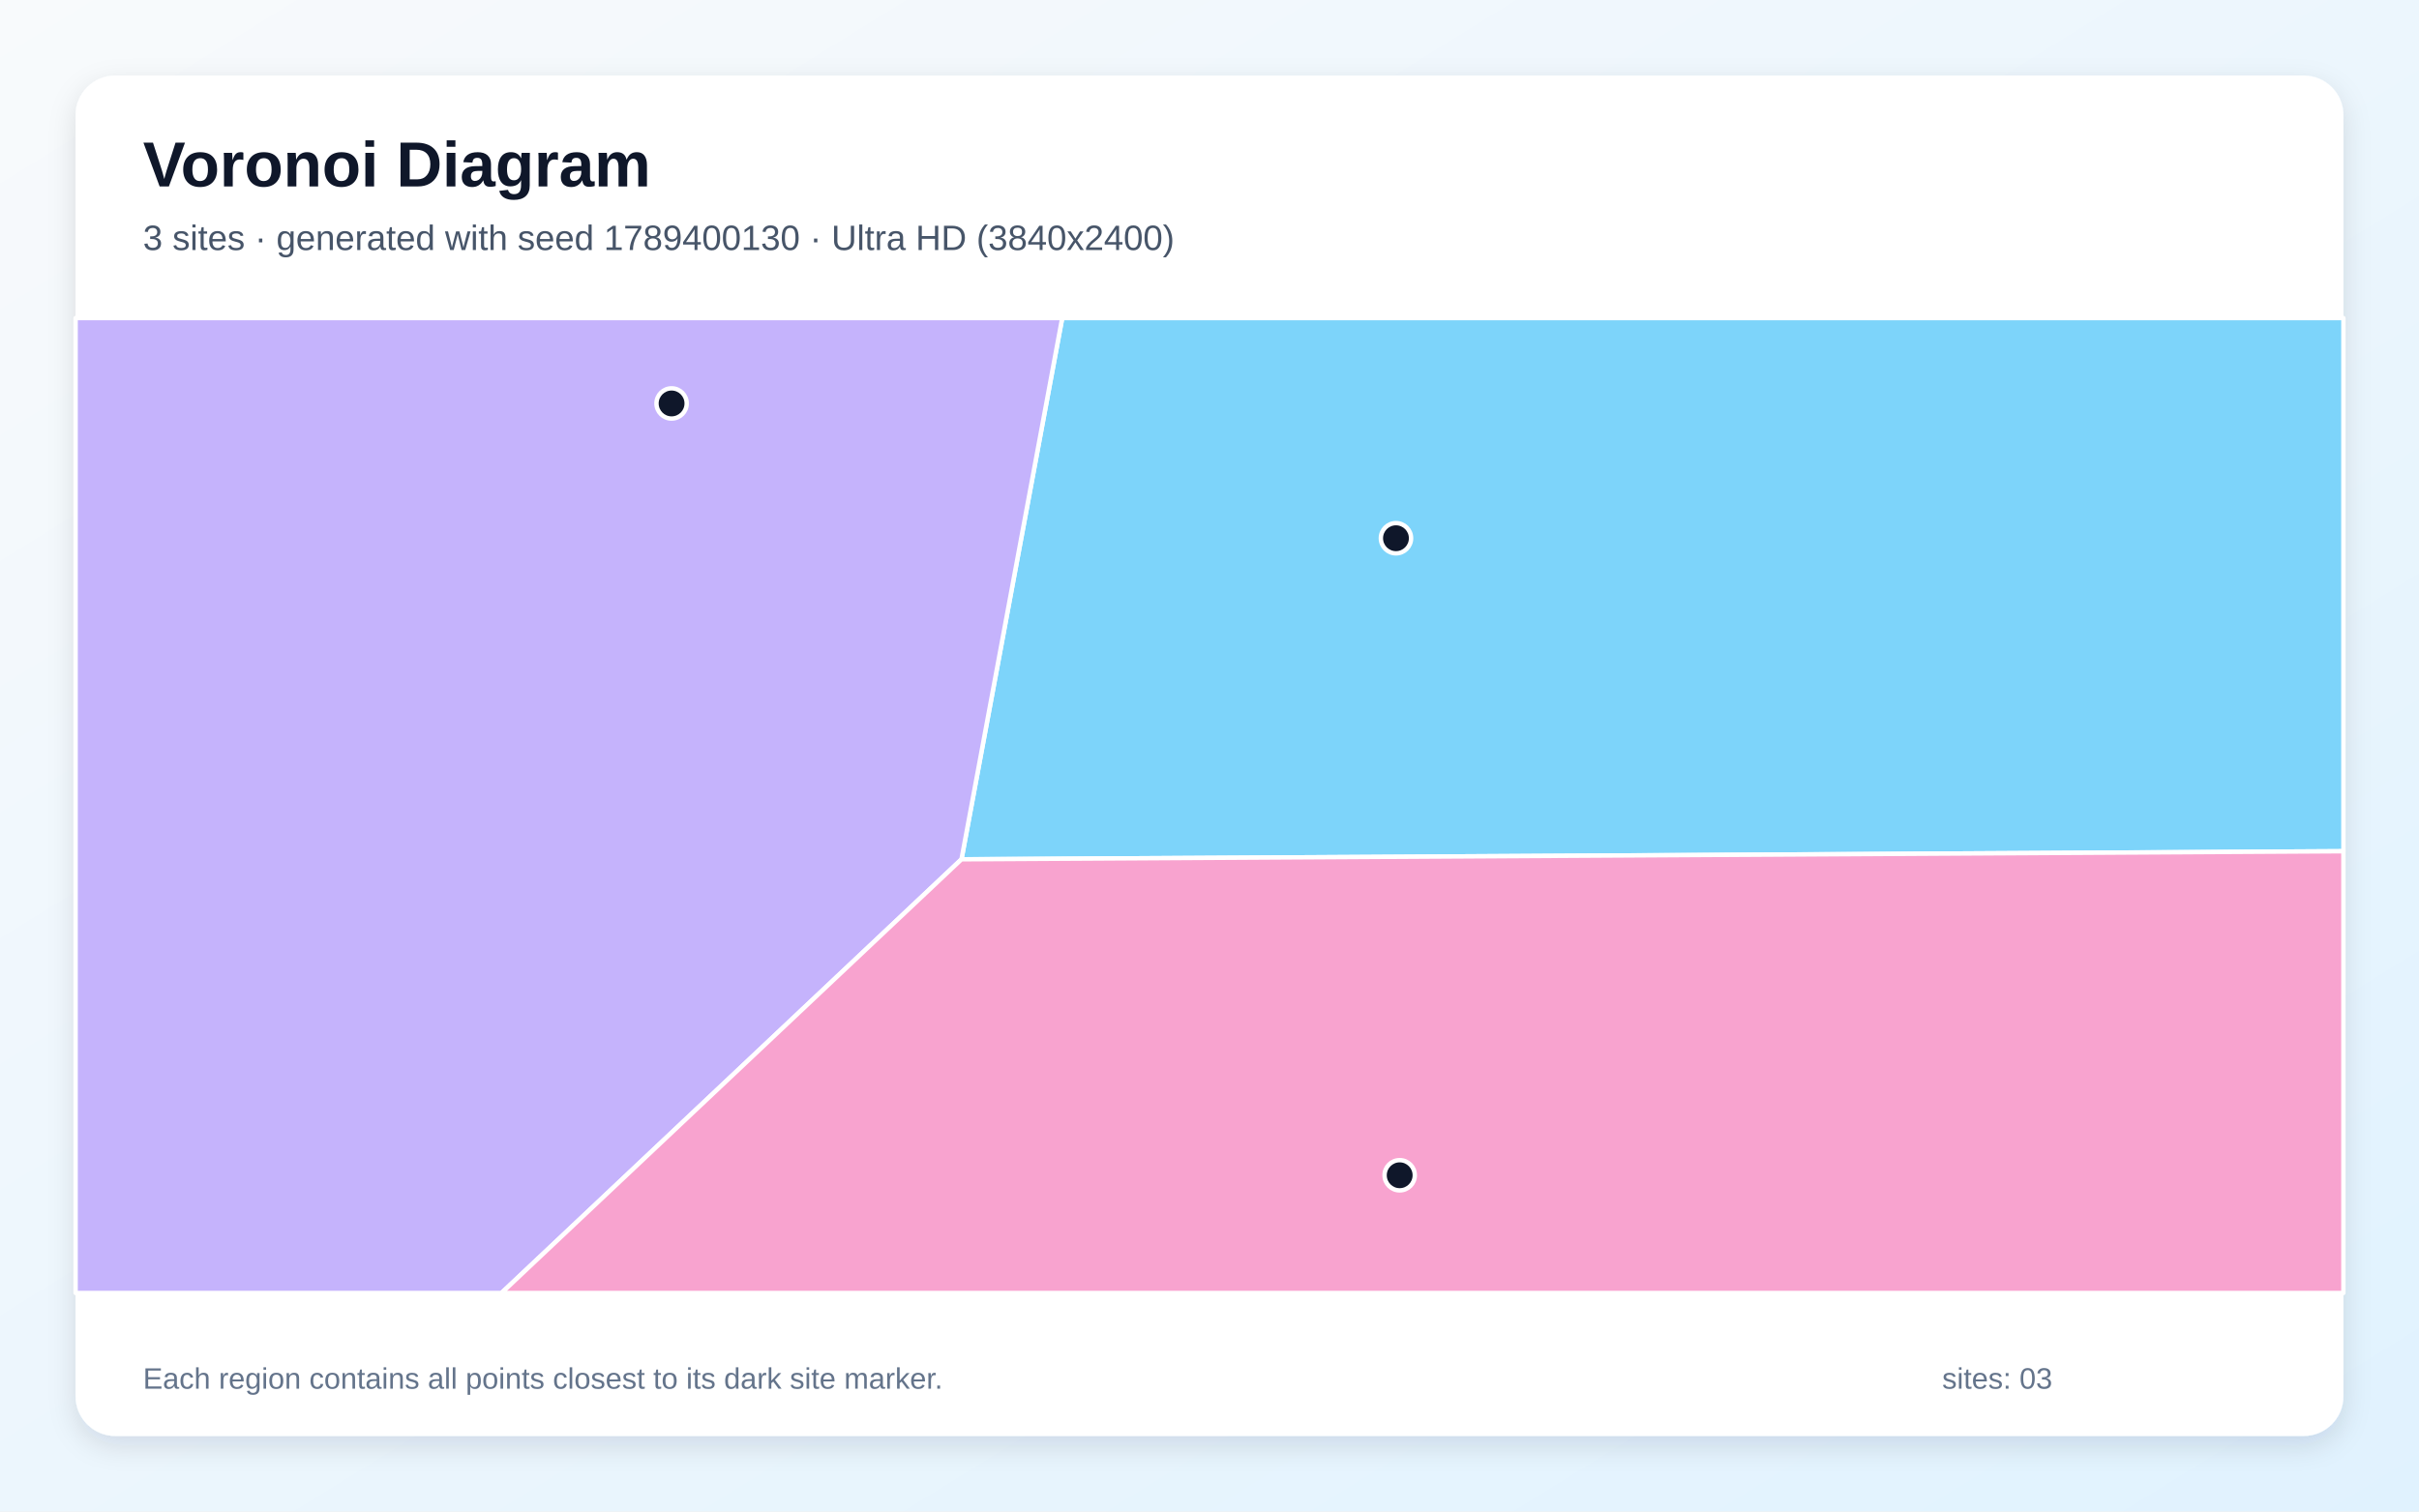
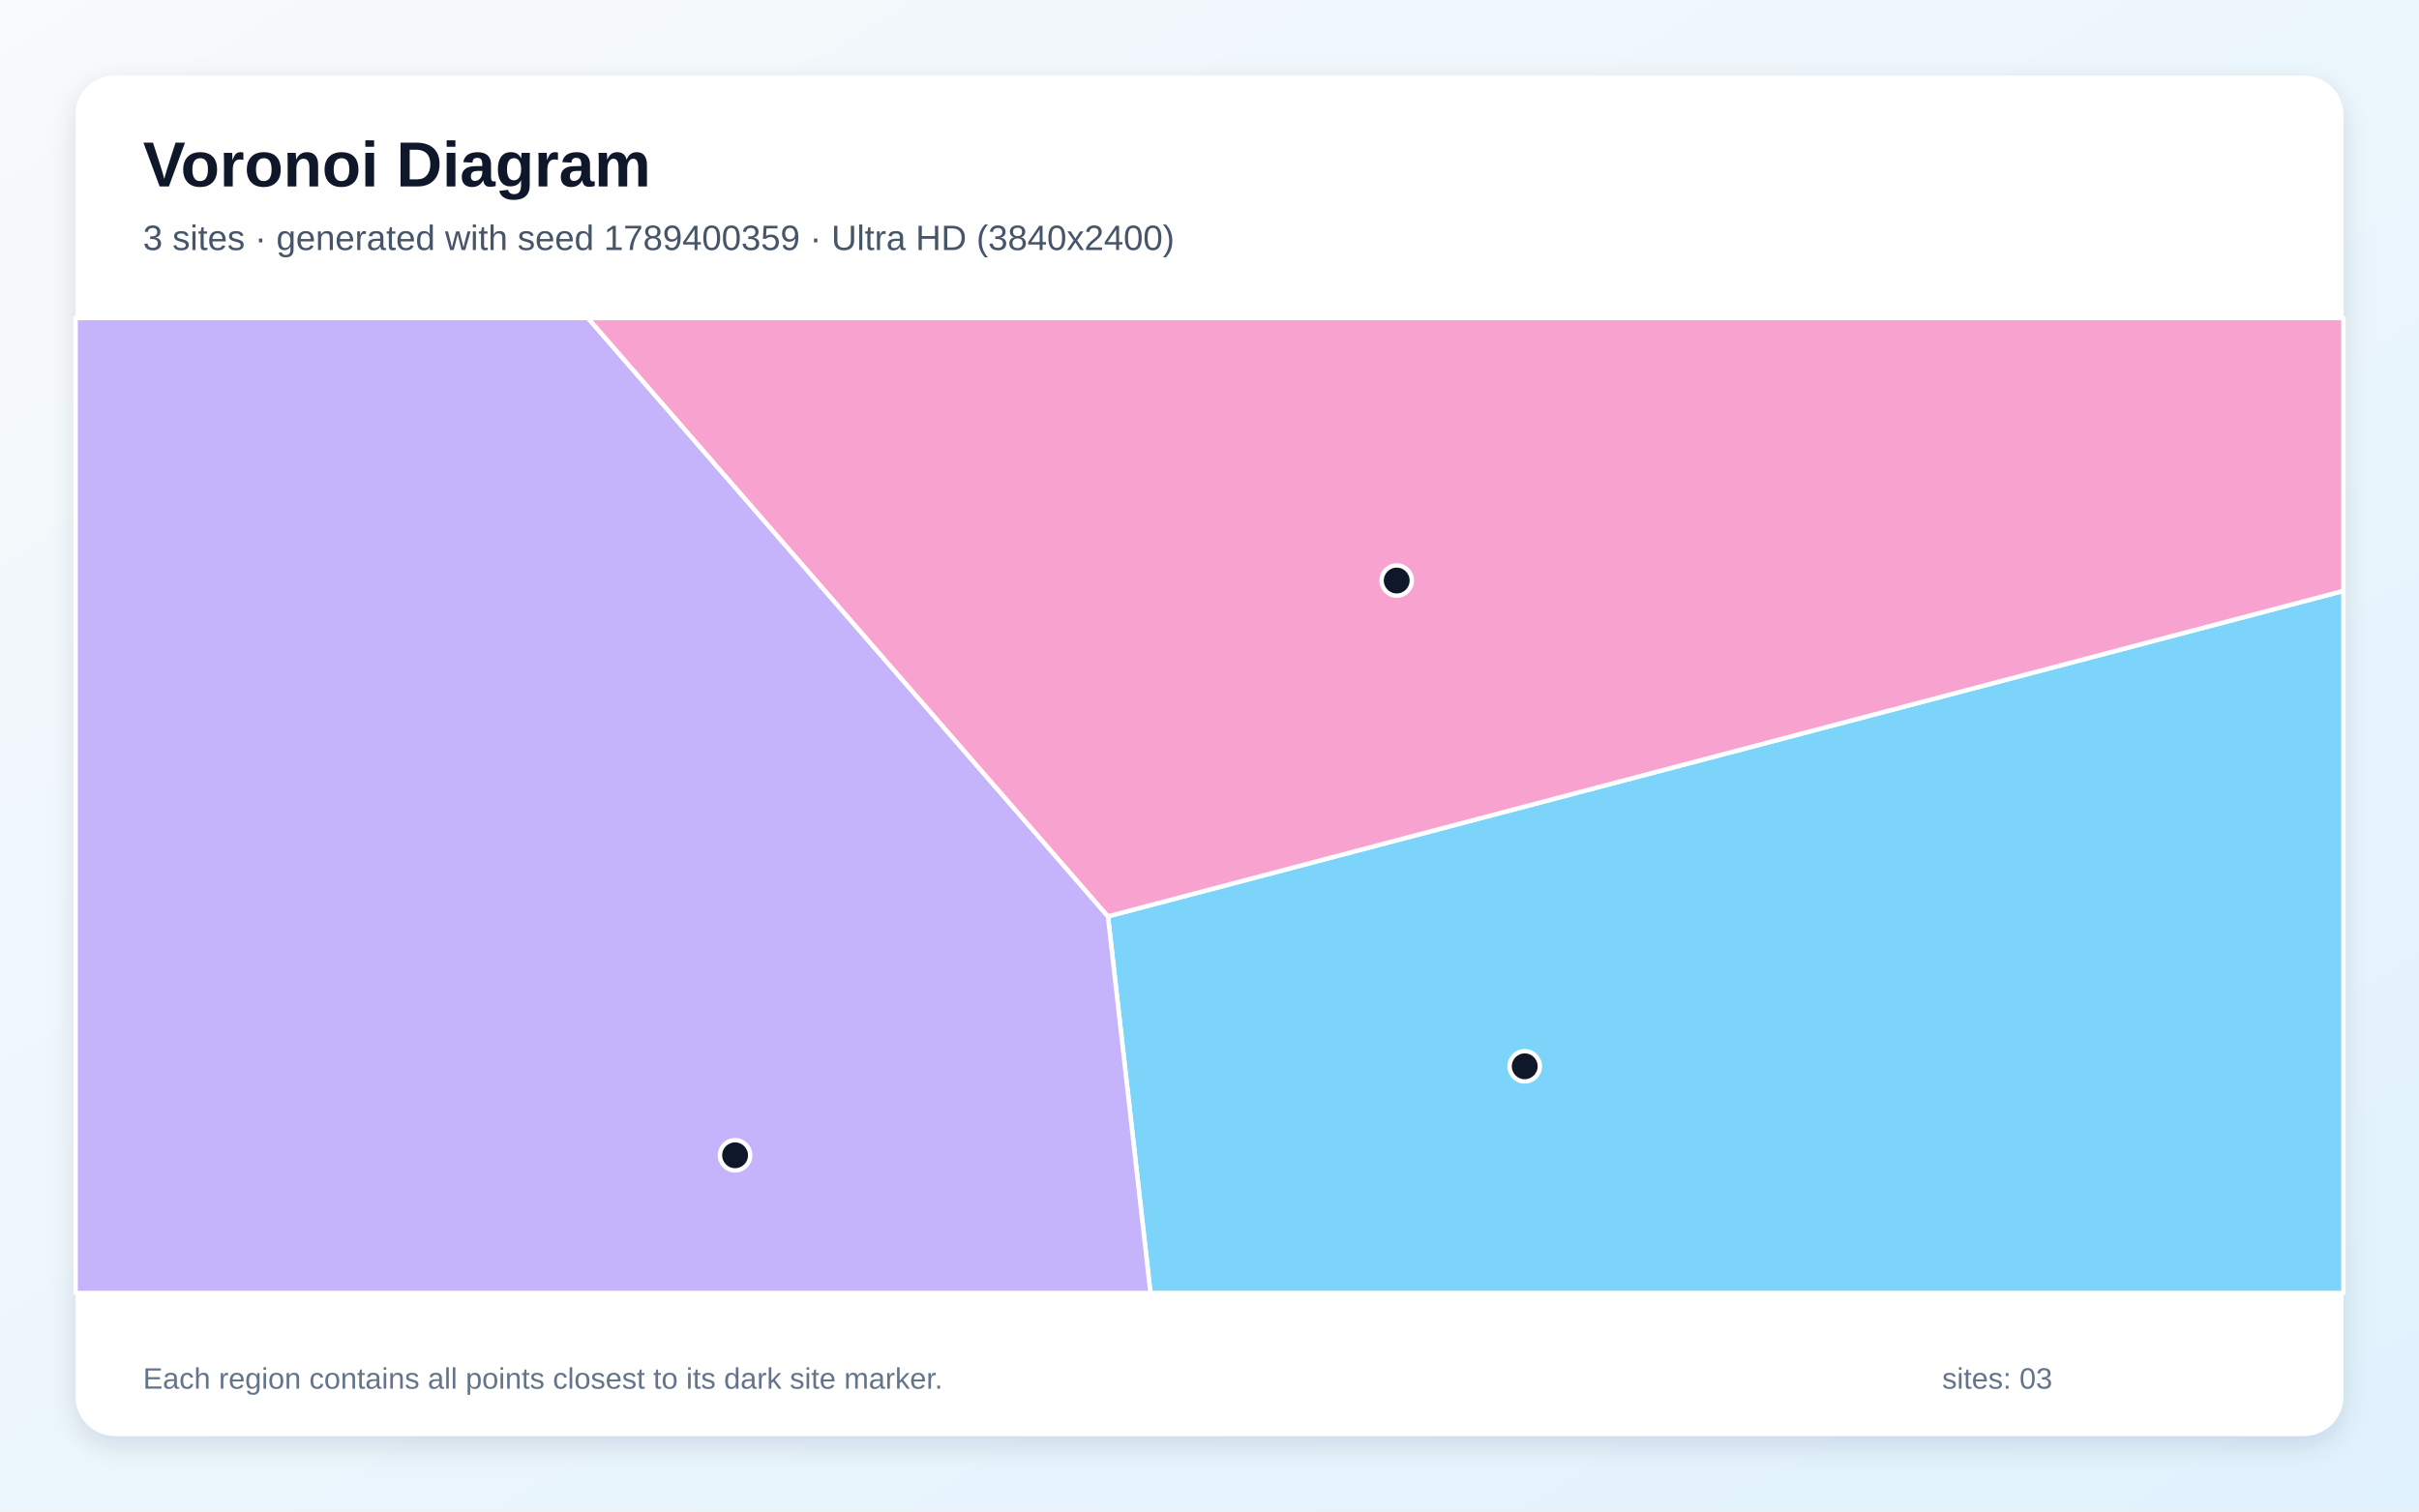
<svg xmlns="http://www.w3.org/2000/svg" width="3840" height="2400" viewBox="0 0 3840 2400" role="img" aria-labelledby="title description">
  <defs>
    <linearGradient id="background" x1="0" y1="0" x2="1" y2="1">
      <stop stop-color="#F8FAFC" />
      <stop offset="1" stop-color="#E0F2FE" />
    </linearGradient>
    <filter id="shadow" x="-5%" y="-5%" width="110%" height="110%">
      <feDropShadow dx="0" dy="15" stdDeviation="22" flood-color="#0F172A" flood-opacity=".12" />
    </filter>
  </defs>
  <rect width="3840" height="2400" fill="url(#background)" />
  <rect x="120" y="120" width="3600" height="2160" rx="63" fill="#FFFFFF" filter="url(#shadow)" />
  <g font-family="Arial, sans-serif">
    <text x="227" y="296" font-size="101" font-weight="700" fill="#0F172A">Voronoi Diagram</text>
-     <text x="227" y="397" font-size="56" fill="#475569">3 sites · generated with seed 1789400130 · Ultra HD (3840x2400)</text>
+     <text x="227" y="397" font-size="56" fill="#475569">3 sites · generated with seed 1789400359 · Ultra HD (3840x2400)</text>
  </g>
  <g stroke="#FFFFFF" stroke-width="7" stroke-linejoin="round">
-     <polygon points="1526.3,1364.4 1686.2,505.0 3720.0,505.0 3720.0,1351.6" fill="#38BDF8" fill-opacity="0.65" />
-     <polygon points="120.0,505.0 1686.2,505.0 1526.3,1364.4 796.1,2053.0 120.0,2053.0" fill="#A78BFA" fill-opacity="0.65" />
-     <polygon points="1526.3,1364.4 3720.0,1351.6 3720.0,2053.0 796.1,2053.0" fill="#F472B6" fill-opacity="0.65" />
+     <polygon points="1758.8,1455.0 3720.0,938.2 3720.0,2053.0 1826.3,2053.0" fill="#38BDF8" fill-opacity="0.65" />
+     <polygon points="120.0,505.0 933.3,505.0 1758.8,1455.0 1826.3,2053.0 120.0,2053.0" fill="#A78BFA" fill-opacity="0.65" />
+     <polygon points="1758.8,1455.0 933.3,505.0 3720.0,505.0 3720.0,938.2" fill="#F472B6" fill-opacity="0.65" />
  </g>
  <g>
-     <circle cx="2216.0" cy="854.6" r="24" fill="#0F172A" stroke="#FFFFFF" stroke-width="7" />
-     <circle cx="1066.1" cy="640.6" r="24" fill="#0F172A" stroke="#FFFFFF" stroke-width="7" />
-     <circle cx="2221.9" cy="1866.1" r="24" fill="#0F172A" stroke="#FFFFFF" stroke-width="7" />
+     <circle cx="2420.4" cy="1693.1" r="24" fill="#0F172A" stroke="#FFFFFF" stroke-width="7" />
+     <circle cx="1166.9" cy="1834.4" r="24" fill="#0F172A" stroke="#FFFFFF" stroke-width="7" />
+     <circle cx="2217.2" cy="921.8" r="24" fill="#0F172A" stroke="#FFFFFF" stroke-width="7" />
  </g>
  <g font-family="Arial, sans-serif" font-size="47" fill="#64748B">
    <text x="227" y="2205">Each region contains all points closest to its dark site marker.</text>
    <text x="3083" y="2205">sites: 03</text>
  </g>
</svg>
